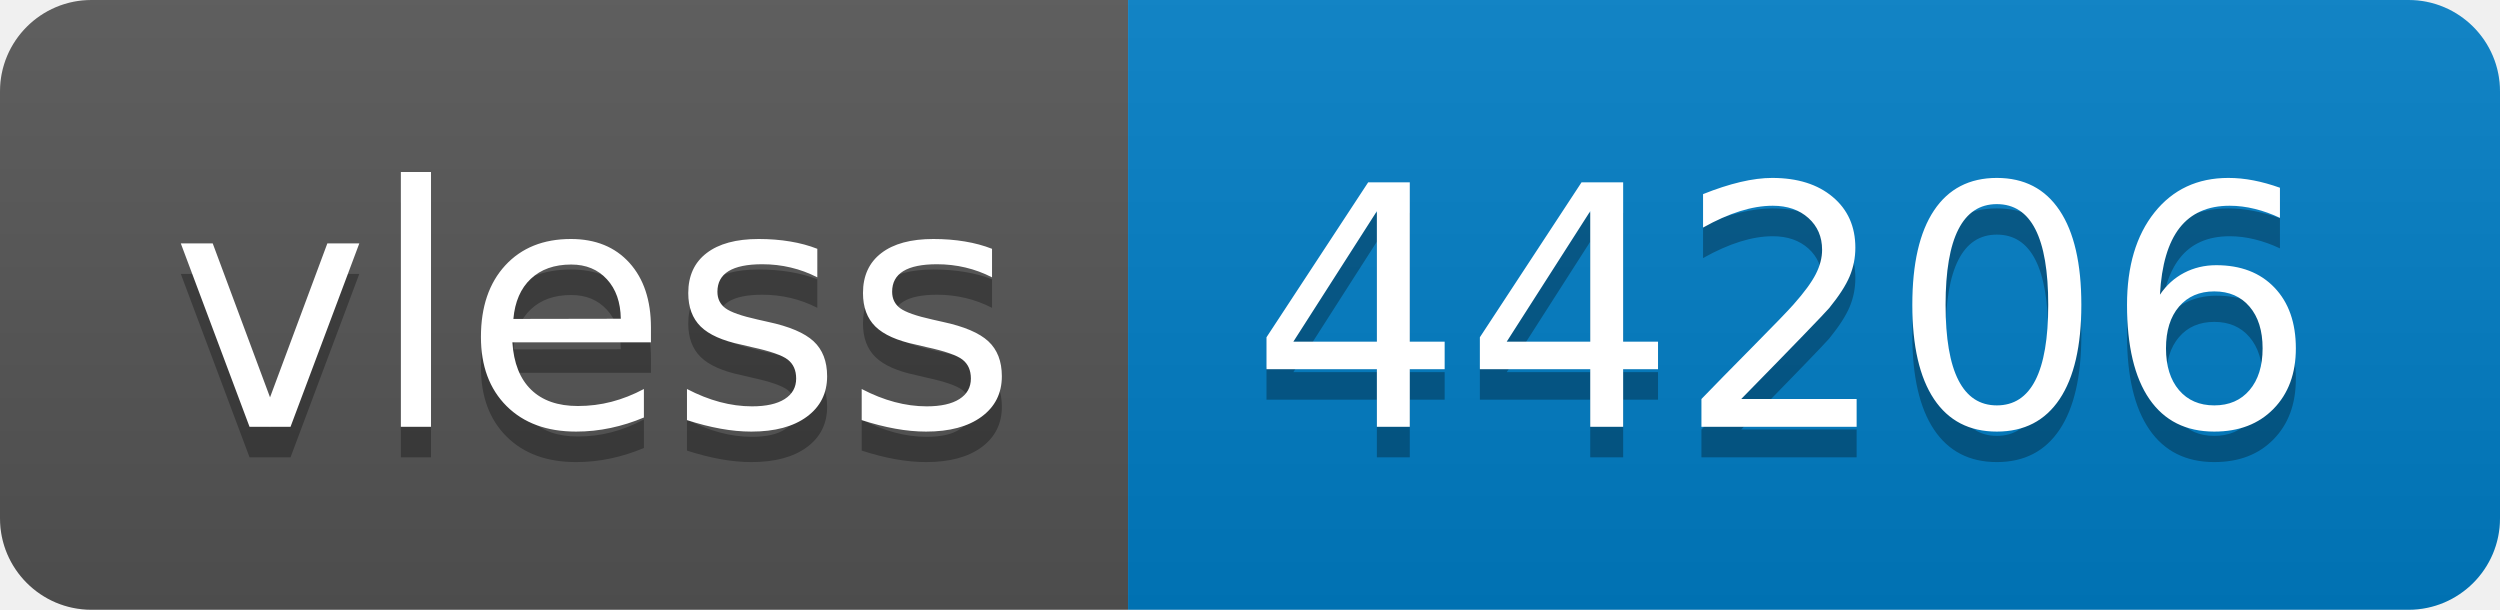
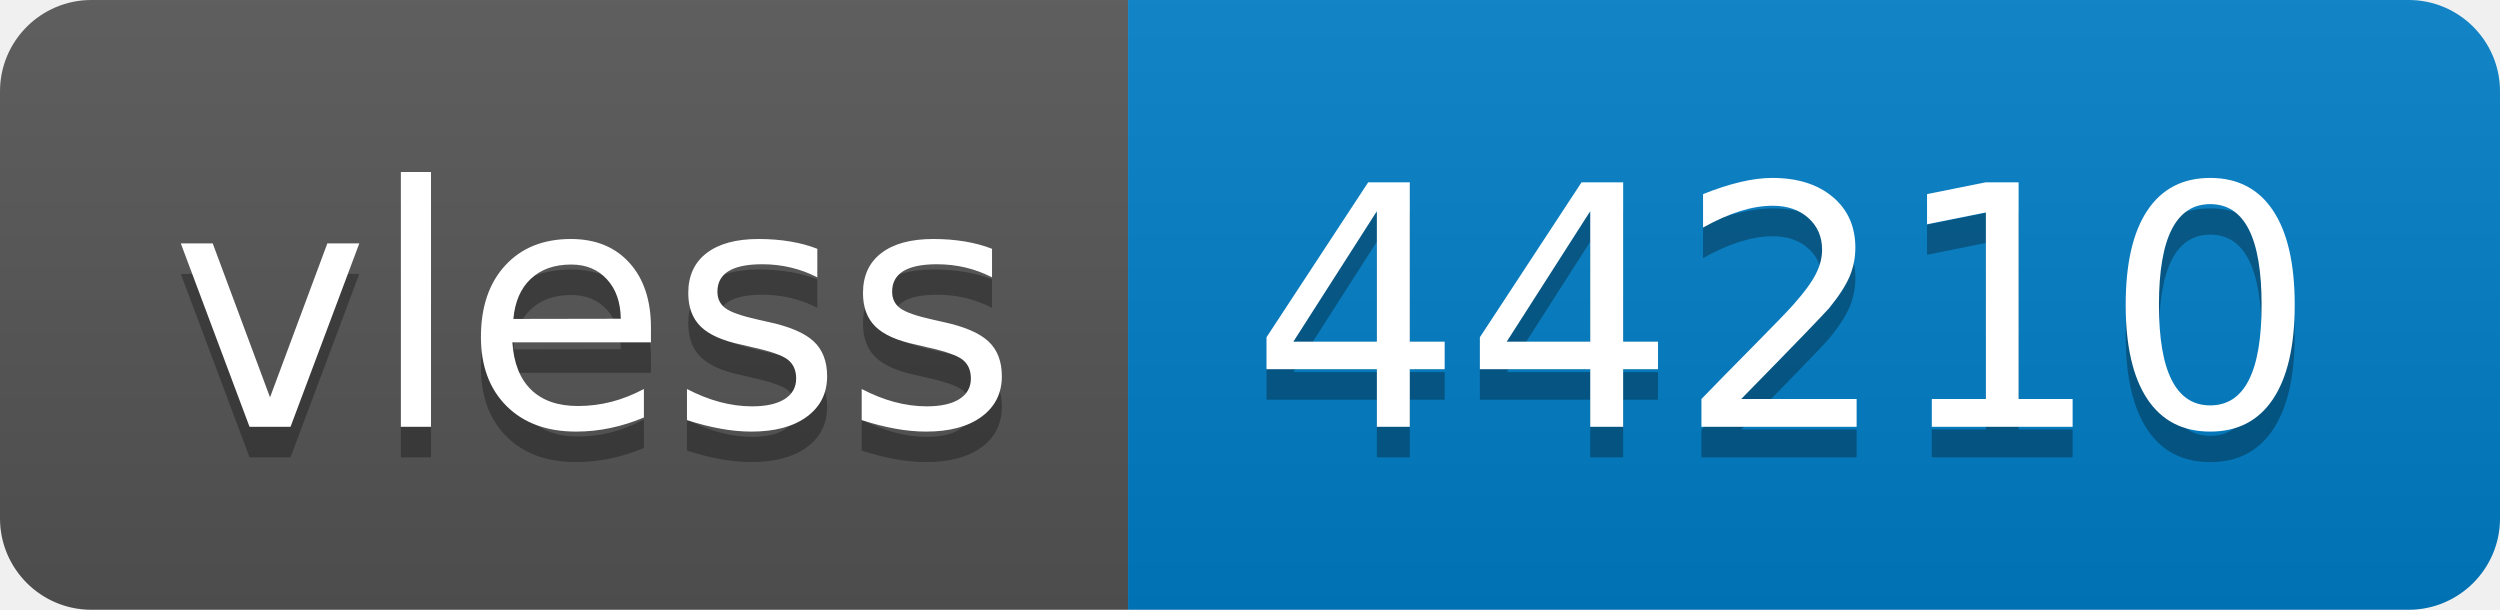
- <svg xmlns="http://www.w3.org/2000/svg" width="82" height="20" role="img" aria-label="vless: 44206">
+ <svg xmlns="http://www.w3.org/2000/svg" width="82" height="20" role="img" aria-label="vless: 44210">
  <linearGradient id="s" x2="0" y2="100%">
    <stop offset="0" stop-color="#bbb" stop-opacity=".1" />
    <stop offset="1" stop-opacity=".1" />
  </linearGradient>
  <clipPath id="r">
    <rect width="82" height="20" rx="3" fill="#fff" />
  </clipPath>
  <g clip-path="url(#r)">
    <rect width="37" height="20" fill="#555" />
    <rect x="37" width="45" height="20" fill="#007ec6" />
    <rect width="82" height="20" fill="url(#s)" />
  </g>
  <g fill="#fff" text-anchor="middle" font-family="Verdana,Geneva,DejaVu Sans,sans-serif" text-rendering="geometricPrecision" font-size="110">
    <text aria-hidden="true" x="195" y="150" fill="#010101" fill-opacity=".3" transform="scale(.1)" textLength="270">vless</text>
    <text x="195" y="140" transform="scale(.1)" fill="#fff" textLength="270">vless</text>
-     <text aria-hidden="true" x="585" y="150" fill="#010101" fill-opacity=".3" transform="scale(.1)" textLength="350">44206</text>
-     <text x="585" y="140" transform="scale(.1)" fill="#fff" textLength="350">44206</text>
+     <text aria-hidden="true" x="585" y="150" fill="#010101" fill-opacity=".3" transform="scale(.1)" textLength="350">44210</text>
+     <text x="585" y="140" transform="scale(.1)" fill="#fff" textLength="350">44210</text>
  </g>
</svg>
